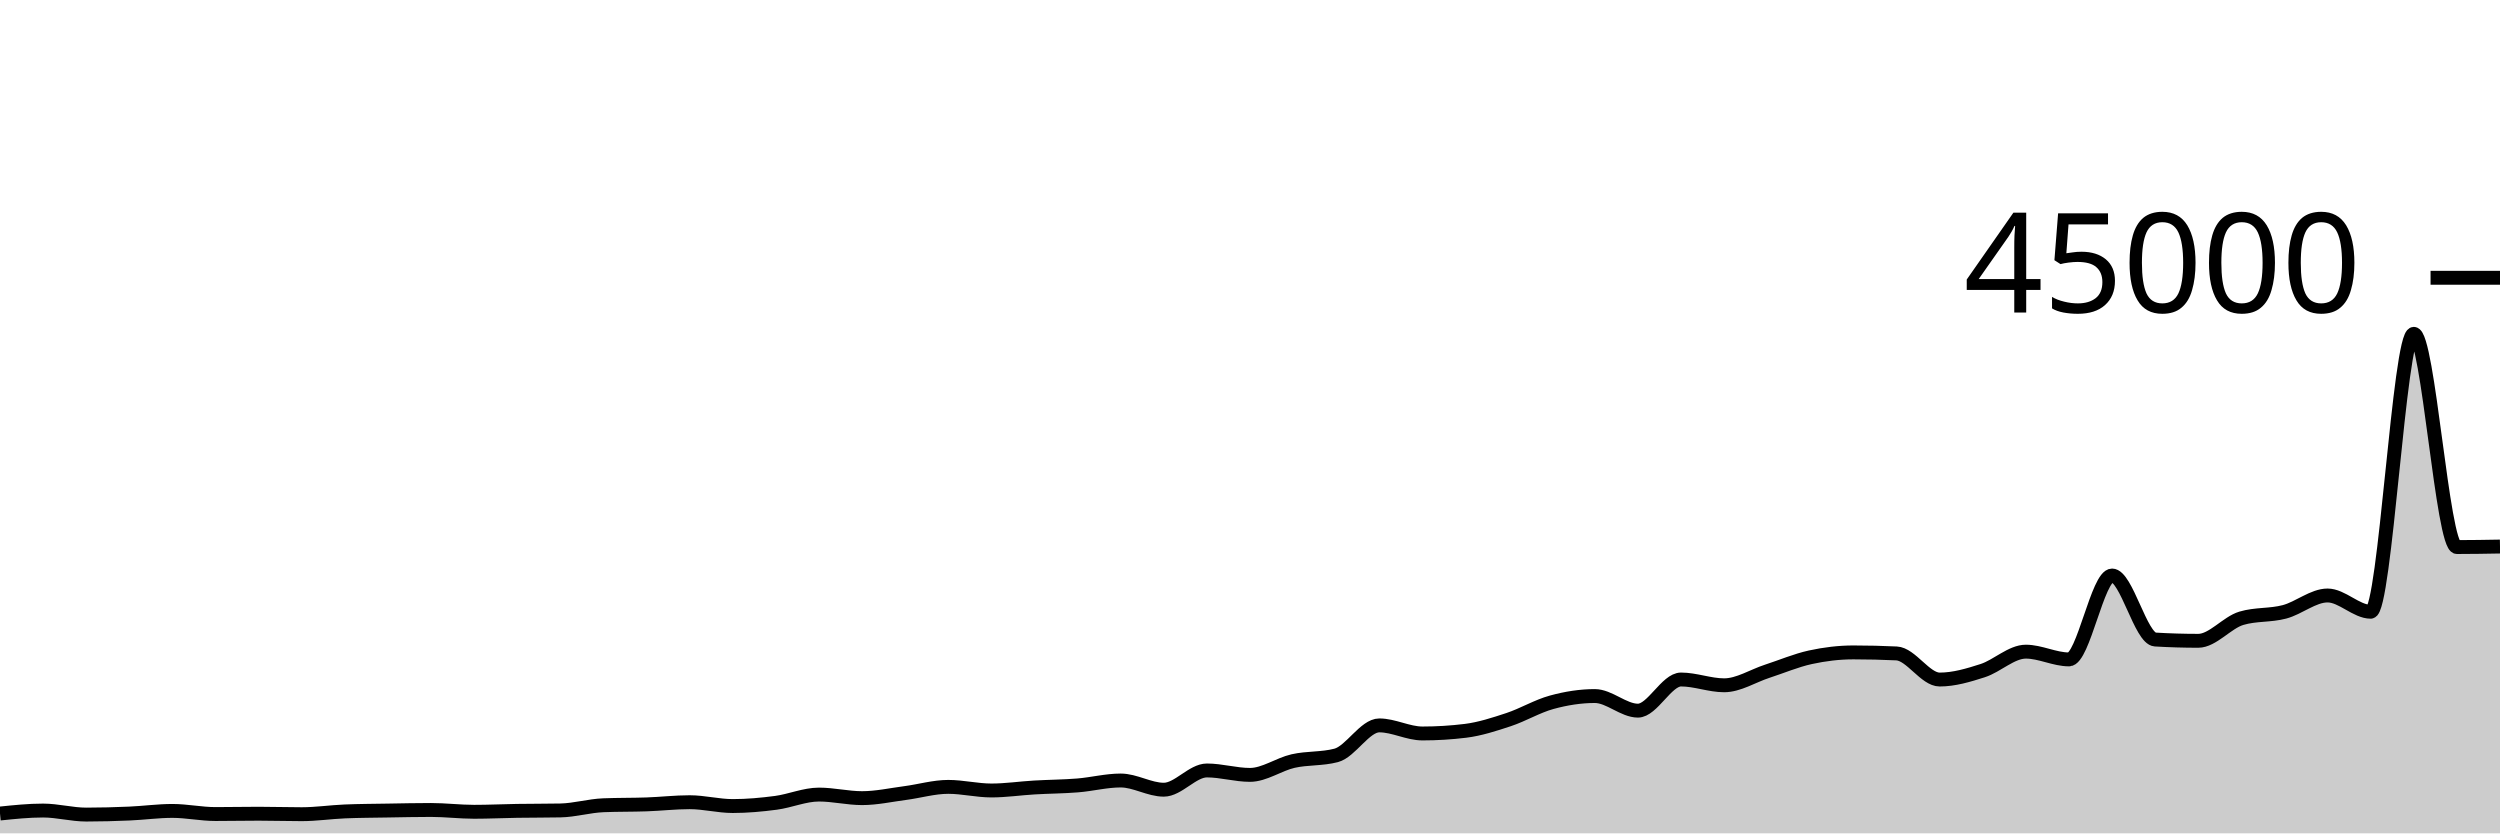
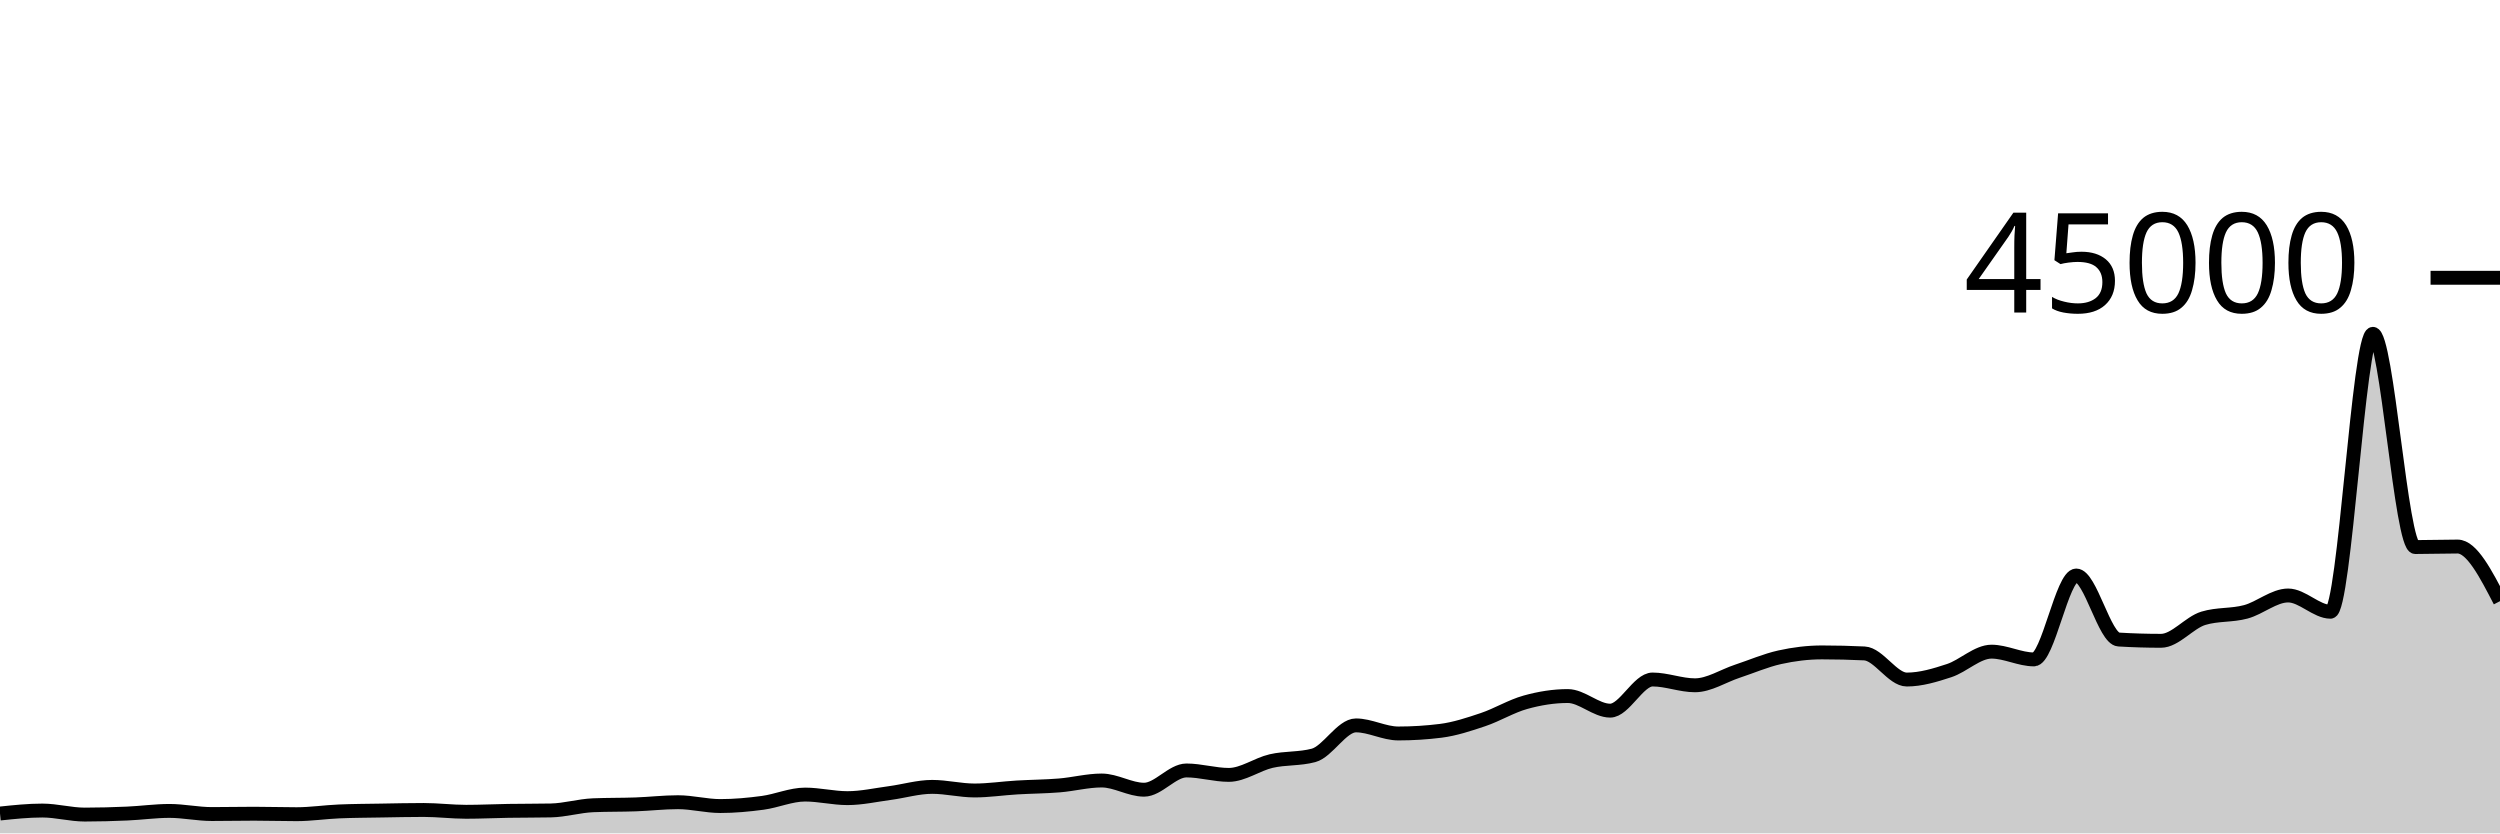
<svg xmlns="http://www.w3.org/2000/svg" viewBox="0 0 180 60">
  <g transform="translate(0,20)">
-     <path class="area" fill="rgba(0, 0, 0, 0.2)" d="M0,38.574C1.034,38.467,2.069,38.359,3.103,38.359C4.138,38.359,5.172,38.65,6.207,38.65C7.241,38.65,8.276,38.62,9.31,38.576C10.345,38.532,11.379,38.386,12.414,38.386C13.448,38.386,14.483,38.611,15.517,38.611C16.552,38.611,17.586,38.588,18.621,38.588C19.655,38.588,20.69,38.622,21.724,38.622C22.759,38.622,23.793,38.466,24.828,38.423C25.862,38.38,26.897,38.377,27.931,38.359C28.966,38.342,30,38.318,31.034,38.318C32.069,38.318,33.103,38.449,34.138,38.449C35.172,38.449,36.207,38.398,37.241,38.382C38.276,38.366,39.31,38.372,40.345,38.352C41.379,38.332,42.414,38.019,43.448,37.978C44.483,37.937,45.517,37.953,46.552,37.916C47.586,37.88,48.621,37.759,49.655,37.759C50.69,37.759,51.724,38.035,52.759,38.035C53.793,38.035,54.828,37.941,55.862,37.804C56.897,37.666,57.931,37.209,58.966,37.209C60,37.209,61.034,37.466,62.069,37.466C63.103,37.466,64.138,37.235,65.172,37.1C66.207,36.964,67.241,36.655,68.276,36.655C69.31,36.655,70.345,36.915,71.379,36.915C72.414,36.915,73.448,36.758,74.483,36.698C75.517,36.637,76.552,36.635,77.586,36.551C78.621,36.468,79.655,36.196,80.69,36.196C81.724,36.196,82.759,36.859,83.793,36.859C84.828,36.859,85.862,35.473,86.897,35.473C87.931,35.473,88.966,35.792,90,35.792C91.034,35.792,92.069,35.031,93.103,34.796C94.138,34.562,95.172,34.66,96.207,34.388C97.241,34.115,98.276,32.228,99.31,32.228C100.345,32.228,101.379,32.81,102.414,32.81C103.448,32.81,104.483,32.746,105.517,32.619C106.552,32.491,107.586,32.154,108.621,31.812C109.655,31.469,110.69,30.845,111.724,30.563C112.759,30.28,113.793,30.115,114.828,30.115C115.862,30.115,116.897,31.167,117.931,31.167C118.966,31.167,120,28.924,121.034,28.924C122.069,28.924,123.103,29.341,124.138,29.341C125.172,29.341,126.207,28.666,127.241,28.33C128.276,27.994,129.31,27.551,130.345,27.324C131.379,27.098,132.414,26.973,133.448,26.973C134.483,26.973,135.517,26.998,136.552,27.047C137.586,27.096,138.621,28.927,139.655,28.927C140.69,28.927,141.724,28.618,142.759,28.284C143.793,27.949,144.828,26.919,145.862,26.919C146.897,26.919,147.931,27.477,148.966,27.477C150,27.477,151.034,21.436,152.069,21.436C153.103,21.436,154.138,25.985,155.172,26.046C156.207,26.107,157.241,26.138,158.276,26.138C159.31,26.138,160.345,24.824,161.379,24.516C162.414,24.207,163.448,24.327,164.483,24.053C165.517,23.78,166.552,22.875,167.586,22.875C168.621,22.875,169.655,24.046,170.69,24.046C171.724,24.046,172.759,4.035,173.793,4.035C174.828,4.035,175.862,19.388,176.897,19.388C177.931,19.388,178.966,19.369,180,19.351L180,40C178.966,40,177.931,40,176.897,40C175.862,40,174.828,40,173.793,40C172.759,40,171.724,40,170.69,40C169.655,40,168.621,40,167.586,40C166.552,40,165.517,40,164.483,40C163.448,40,162.414,40,161.379,40C160.345,40,159.31,40,158.276,40C157.241,40,156.207,40,155.172,40C154.138,40,153.103,40,152.069,40C151.034,40,150,40,148.966,40C147.931,40,146.897,40,145.862,40C144.828,40,143.793,40,142.759,40C141.724,40,140.69,40,139.655,40C138.621,40,137.586,40,136.552,40C135.517,40,134.483,40,133.448,40C132.414,40,131.379,40,130.345,40C129.31,40,128.276,40,127.241,40C126.207,40,125.172,40,124.138,40C123.103,40,122.069,40,121.034,40C120,40,118.966,40,117.931,40C116.897,40,115.862,40,114.828,40C113.793,40,112.759,40,111.724,40C110.69,40,109.655,40,108.621,40C107.586,40,106.552,40,105.517,40C104.483,40,103.448,40,102.414,40C101.379,40,100.345,40,99.31,40C98.276,40,97.241,40,96.207,40C95.172,40,94.138,40,93.103,40C92.069,40,91.034,40,90,40C88.966,40,87.931,40,86.897,40C85.862,40,84.828,40,83.793,40C82.759,40,81.724,40,80.69,40C79.655,40,78.621,40,77.586,40C76.552,40,75.517,40,74.483,40C73.448,40,72.414,40,71.379,40C70.345,40,69.31,40,68.276,40C67.241,40,66.207,40,65.172,40C64.138,40,63.103,40,62.069,40C61.034,40,60,40,58.966,40C57.931,40,56.897,40,55.862,40C54.828,40,53.793,40,52.759,40C51.724,40,50.69,40,49.655,40C48.621,40,47.586,40,46.552,40C45.517,40,44.483,40,43.448,40C42.414,40,41.379,40,40.345,40C39.31,40,38.276,40,37.241,40C36.207,40,35.172,40,34.138,40C33.103,40,32.069,40,31.034,40C30,40,28.966,40,27.931,40C26.897,40,25.862,40,24.828,40C23.793,40,22.759,40,21.724,40C20.69,40,19.655,40,18.621,40C17.586,40,16.552,40,15.517,40C14.483,40,13.448,40,12.414,40C11.379,40,10.345,40,9.31,40C8.276,40,7.241,40,6.207,40C5.172,40,4.138,40,3.103,40C2.069,40,1.034,40,0,40Z" />
-     <path class="line" stroke="black" fill="none" d="M0,38.574C1.034,38.467,2.069,38.359,3.103,38.359C4.138,38.359,5.172,38.65,6.207,38.65C7.241,38.65,8.276,38.62,9.31,38.576C10.345,38.532,11.379,38.386,12.414,38.386C13.448,38.386,14.483,38.611,15.517,38.611C16.552,38.611,17.586,38.588,18.621,38.588C19.655,38.588,20.69,38.622,21.724,38.622C22.759,38.622,23.793,38.466,24.828,38.423C25.862,38.38,26.897,38.377,27.931,38.359C28.966,38.342,30,38.318,31.034,38.318C32.069,38.318,33.103,38.449,34.138,38.449C35.172,38.449,36.207,38.398,37.241,38.382C38.276,38.366,39.31,38.372,40.345,38.352C41.379,38.332,42.414,38.019,43.448,37.978C44.483,37.937,45.517,37.953,46.552,37.916C47.586,37.88,48.621,37.759,49.655,37.759C50.69,37.759,51.724,38.035,52.759,38.035C53.793,38.035,54.828,37.941,55.862,37.804C56.897,37.666,57.931,37.209,58.966,37.209C60,37.209,61.034,37.466,62.069,37.466C63.103,37.466,64.138,37.235,65.172,37.1C66.207,36.964,67.241,36.655,68.276,36.655C69.31,36.655,70.345,36.915,71.379,36.915C72.414,36.915,73.448,36.758,74.483,36.698C75.517,36.637,76.552,36.635,77.586,36.551C78.621,36.468,79.655,36.196,80.69,36.196C81.724,36.196,82.759,36.859,83.793,36.859C84.828,36.859,85.862,35.473,86.897,35.473C87.931,35.473,88.966,35.792,90,35.792C91.034,35.792,92.069,35.031,93.103,34.796C94.138,34.562,95.172,34.66,96.207,34.388C97.241,34.115,98.276,32.228,99.31,32.228C100.345,32.228,101.379,32.81,102.414,32.81C103.448,32.81,104.483,32.746,105.517,32.619C106.552,32.491,107.586,32.154,108.621,31.812C109.655,31.469,110.69,30.845,111.724,30.563C112.759,30.28,113.793,30.115,114.828,30.115C115.862,30.115,116.897,31.167,117.931,31.167C118.966,31.167,120,28.924,121.034,28.924C122.069,28.924,123.103,29.341,124.138,29.341C125.172,29.341,126.207,28.666,127.241,28.33C128.276,27.994,129.31,27.551,130.345,27.324C131.379,27.098,132.414,26.973,133.448,26.973C134.483,26.973,135.517,26.998,136.552,27.047C137.586,27.096,138.621,28.927,139.655,28.927C140.69,28.927,141.724,28.618,142.759,28.284C143.793,27.949,144.828,26.919,145.862,26.919C146.897,26.919,147.931,27.477,148.966,27.477C150,27.477,151.034,21.436,152.069,21.436C153.103,21.436,154.138,25.985,155.172,26.046C156.207,26.107,157.241,26.138,158.276,26.138C159.31,26.138,160.345,24.824,161.379,24.516C162.414,24.207,163.448,24.327,164.483,24.053C165.517,23.78,166.552,22.875,167.586,22.875C168.621,22.875,169.655,24.046,170.69,24.046C171.724,24.046,172.759,4.035,173.793,4.035C174.828,4.035,175.862,19.388,176.897,19.388C177.931,19.388,178.966,19.369,180,19.351" />
+     <path class="area" fill="rgba(0, 0, 0, 0.2)" d="M0,38.574C1.017,38.467,2.034,38.359,3.051,38.359C4.068,38.359,5.085,38.65,6.102,38.65C7.119,38.65,8.136,38.62,9.153,38.576C10.169,38.532,11.186,38.386,12.203,38.386C13.22,38.386,14.237,38.611,15.254,38.611C16.271,38.611,17.288,38.588,18.305,38.588C19.322,38.588,20.339,38.622,21.356,38.622C22.373,38.622,23.39,38.466,24.407,38.423C25.424,38.38,26.441,38.377,27.458,38.359C28.475,38.342,29.492,38.318,30.508,38.318C31.525,38.318,32.542,38.449,33.559,38.449C34.576,38.449,35.593,38.398,36.61,38.382C37.627,38.366,38.644,38.372,39.661,38.352C40.678,38.332,41.695,38.019,42.712,37.978C43.729,37.937,44.746,37.953,45.763,37.916C46.78,37.88,47.797,37.759,48.814,37.759C49.831,37.759,50.847,38.035,51.864,38.035C52.881,38.035,53.898,37.941,54.915,37.804C55.932,37.666,56.949,37.209,57.966,37.209C58.983,37.209,60,37.466,61.017,37.466C62.034,37.466,63.051,37.235,64.068,37.1C65.085,36.964,66.102,36.655,67.119,36.655C68.136,36.655,69.153,36.915,70.169,36.915C71.186,36.915,72.203,36.758,73.22,36.698C74.237,36.637,75.254,36.635,76.271,36.551C77.288,36.468,78.305,36.196,79.322,36.196C80.339,36.196,81.356,36.859,82.373,36.859C83.39,36.859,84.407,35.473,85.424,35.473C86.441,35.473,87.458,35.792,88.475,35.792C89.492,35.792,90.508,35.031,91.525,34.796C92.542,34.562,93.559,34.66,94.576,34.388C95.593,34.115,96.61,32.228,97.627,32.228C98.644,32.228,99.661,32.81,100.678,32.81C101.695,32.81,102.712,32.746,103.729,32.619C104.746,32.491,105.763,32.154,106.78,31.812C107.797,31.469,108.814,30.845,109.831,30.563C110.847,30.28,111.864,30.115,112.881,30.115C113.898,30.115,114.915,31.167,115.932,31.167C116.949,31.167,117.966,28.924,118.983,28.924C120,28.924,121.017,29.341,122.034,29.341C123.051,29.341,124.068,28.666,125.085,28.33C126.102,27.994,127.119,27.551,128.136,27.324C129.153,27.098,130.169,26.973,131.186,26.973C132.203,26.973,133.22,26.998,134.237,27.047C135.254,27.096,136.271,28.927,137.288,28.927C138.305,28.927,139.322,28.618,140.339,28.284C141.356,27.949,142.373,26.919,143.39,26.919C144.407,26.919,145.424,27.477,146.441,27.477C147.458,27.477,148.475,21.436,149.492,21.436C150.508,21.436,151.525,25.985,152.542,26.046C153.559,26.107,154.576,26.138,155.593,26.138C156.61,26.138,157.627,24.824,158.644,24.516C159.661,24.207,160.678,24.327,161.695,24.053C162.712,23.78,163.729,22.875,164.746,22.875C165.763,22.875,166.78,24.046,167.797,24.046C168.814,24.046,169.831,4.035,170.847,4.035C171.864,4.035,172.881,19.388,173.898,19.388C174.915,19.388,175.932,19.351,176.949,19.351C177.966,19.351,178.983,21.317,180,23.284L180,40C178.983,40,177.966,40,176.949,40C175.932,40,174.915,40,173.898,40C172.881,40,171.864,40,170.847,40C169.831,40,168.814,40,167.797,40C166.78,40,165.763,40,164.746,40C163.729,40,162.712,40,161.695,40C160.678,40,159.661,40,158.644,40C157.627,40,156.61,40,155.593,40C154.576,40,153.559,40,152.542,40C151.525,40,150.508,40,149.492,40C148.475,40,147.458,40,146.441,40C145.424,40,144.407,40,143.39,40C142.373,40,141.356,40,140.339,40C139.322,40,138.305,40,137.288,40C136.271,40,135.254,40,134.237,40C133.22,40,132.203,40,131.186,40C130.169,40,129.153,40,128.136,40C127.119,40,126.102,40,125.085,40C124.068,40,123.051,40,122.034,40C121.017,40,120,40,118.983,40C117.966,40,116.949,40,115.932,40C114.915,40,113.898,40,112.881,40C111.864,40,110.847,40,109.831,40C108.814,40,107.797,40,106.78,40C105.763,40,104.746,40,103.729,40C102.712,40,101.695,40,100.678,40C99.661,40,98.644,40,97.627,40C96.61,40,95.593,40,94.576,40C93.559,40,92.542,40,91.525,40C90.508,40,89.492,40,88.475,40C87.458,40,86.441,40,85.424,40C84.407,40,83.39,40,82.373,40C81.356,40,80.339,40,79.322,40C78.305,40,77.288,40,76.271,40C75.254,40,74.237,40,73.22,40C72.203,40,71.186,40,70.169,40C69.153,40,68.136,40,67.119,40C66.102,40,65.085,40,64.068,40C63.051,40,62.034,40,61.017,40C60,40,58.983,40,57.966,40C56.949,40,55.932,40,54.915,40C53.898,40,52.881,40,51.864,40C50.847,40,49.831,40,48.814,40C47.797,40,46.78,40,45.763,40C44.746,40,43.729,40,42.712,40C41.695,40,40.678,40,39.661,40C38.644,40,37.627,40,36.61,40C35.593,40,34.576,40,33.559,40C32.542,40,31.525,40,30.508,40C29.492,40,28.475,40,27.458,40C26.441,40,25.424,40,24.407,40C23.39,40,22.373,40,21.356,40C20.339,40,19.322,40,18.305,40C17.288,40,16.271,40,15.254,40C14.237,40,13.22,40,12.203,40C11.186,40,10.169,40,9.153,40C8.136,40,7.119,40,6.102,40C5.085,40,4.068,40,3.051,40C2.034,40,1.017,40,0,40Z" />
+     <path class="line" stroke="black" fill="none" d="M0,38.574C1.017,38.467,2.034,38.359,3.051,38.359C4.068,38.359,5.085,38.65,6.102,38.65C7.119,38.65,8.136,38.62,9.153,38.576C10.169,38.532,11.186,38.386,12.203,38.386C13.22,38.386,14.237,38.611,15.254,38.611C16.271,38.611,17.288,38.588,18.305,38.588C19.322,38.588,20.339,38.622,21.356,38.622C22.373,38.622,23.39,38.466,24.407,38.423C25.424,38.38,26.441,38.377,27.458,38.359C28.475,38.342,29.492,38.318,30.508,38.318C31.525,38.318,32.542,38.449,33.559,38.449C34.576,38.449,35.593,38.398,36.61,38.382C37.627,38.366,38.644,38.372,39.661,38.352C40.678,38.332,41.695,38.019,42.712,37.978C43.729,37.937,44.746,37.953,45.763,37.916C46.78,37.88,47.797,37.759,48.814,37.759C49.831,37.759,50.847,38.035,51.864,38.035C52.881,38.035,53.898,37.941,54.915,37.804C55.932,37.666,56.949,37.209,57.966,37.209C58.983,37.209,60,37.466,61.017,37.466C62.034,37.466,63.051,37.235,64.068,37.1C65.085,36.964,66.102,36.655,67.119,36.655C68.136,36.655,69.153,36.915,70.169,36.915C71.186,36.915,72.203,36.758,73.22,36.698C74.237,36.637,75.254,36.635,76.271,36.551C77.288,36.468,78.305,36.196,79.322,36.196C80.339,36.196,81.356,36.859,82.373,36.859C83.39,36.859,84.407,35.473,85.424,35.473C86.441,35.473,87.458,35.792,88.475,35.792C89.492,35.792,90.508,35.031,91.525,34.796C92.542,34.562,93.559,34.66,94.576,34.388C95.593,34.115,96.61,32.228,97.627,32.228C98.644,32.228,99.661,32.81,100.678,32.81C101.695,32.81,102.712,32.746,103.729,32.619C104.746,32.491,105.763,32.154,106.78,31.812C107.797,31.469,108.814,30.845,109.831,30.563C110.847,30.28,111.864,30.115,112.881,30.115C113.898,30.115,114.915,31.167,115.932,31.167C116.949,31.167,117.966,28.924,118.983,28.924C120,28.924,121.017,29.341,122.034,29.341C123.051,29.341,124.068,28.666,125.085,28.33C126.102,27.994,127.119,27.551,128.136,27.324C129.153,27.098,130.169,26.973,131.186,26.973C132.203,26.973,133.22,26.998,134.237,27.047C135.254,27.096,136.271,28.927,137.288,28.927C138.305,28.927,139.322,28.618,140.339,28.284C141.356,27.949,142.373,26.919,143.39,26.919C144.407,26.919,145.424,27.477,146.441,27.477C147.458,27.477,148.475,21.436,149.492,21.436C150.508,21.436,151.525,25.985,152.542,26.046C153.559,26.107,154.576,26.138,155.593,26.138C156.61,26.138,157.627,24.824,158.644,24.516C159.661,24.207,160.678,24.327,161.695,24.053C162.712,23.78,163.729,22.875,164.746,22.875C165.763,22.875,166.78,24.046,167.797,24.046C168.814,24.046,169.831,4.035,170.847,4.035C171.864,4.035,172.881,19.388,173.898,19.388C174.915,19.388,175.932,19.351,176.949,19.351C177.966,19.351,178.983,21.317,180,23.284" />
    <path class="axis-ceiling" stroke-width="1" stroke="black" fill="none" d="M175,0L180,0" />
    <text class="axis-ceiling-label" font-family="sans-serif" text-anchor="end" font-size="10px" x="170" y="2.5">45000</text>
  </g>
</svg>
